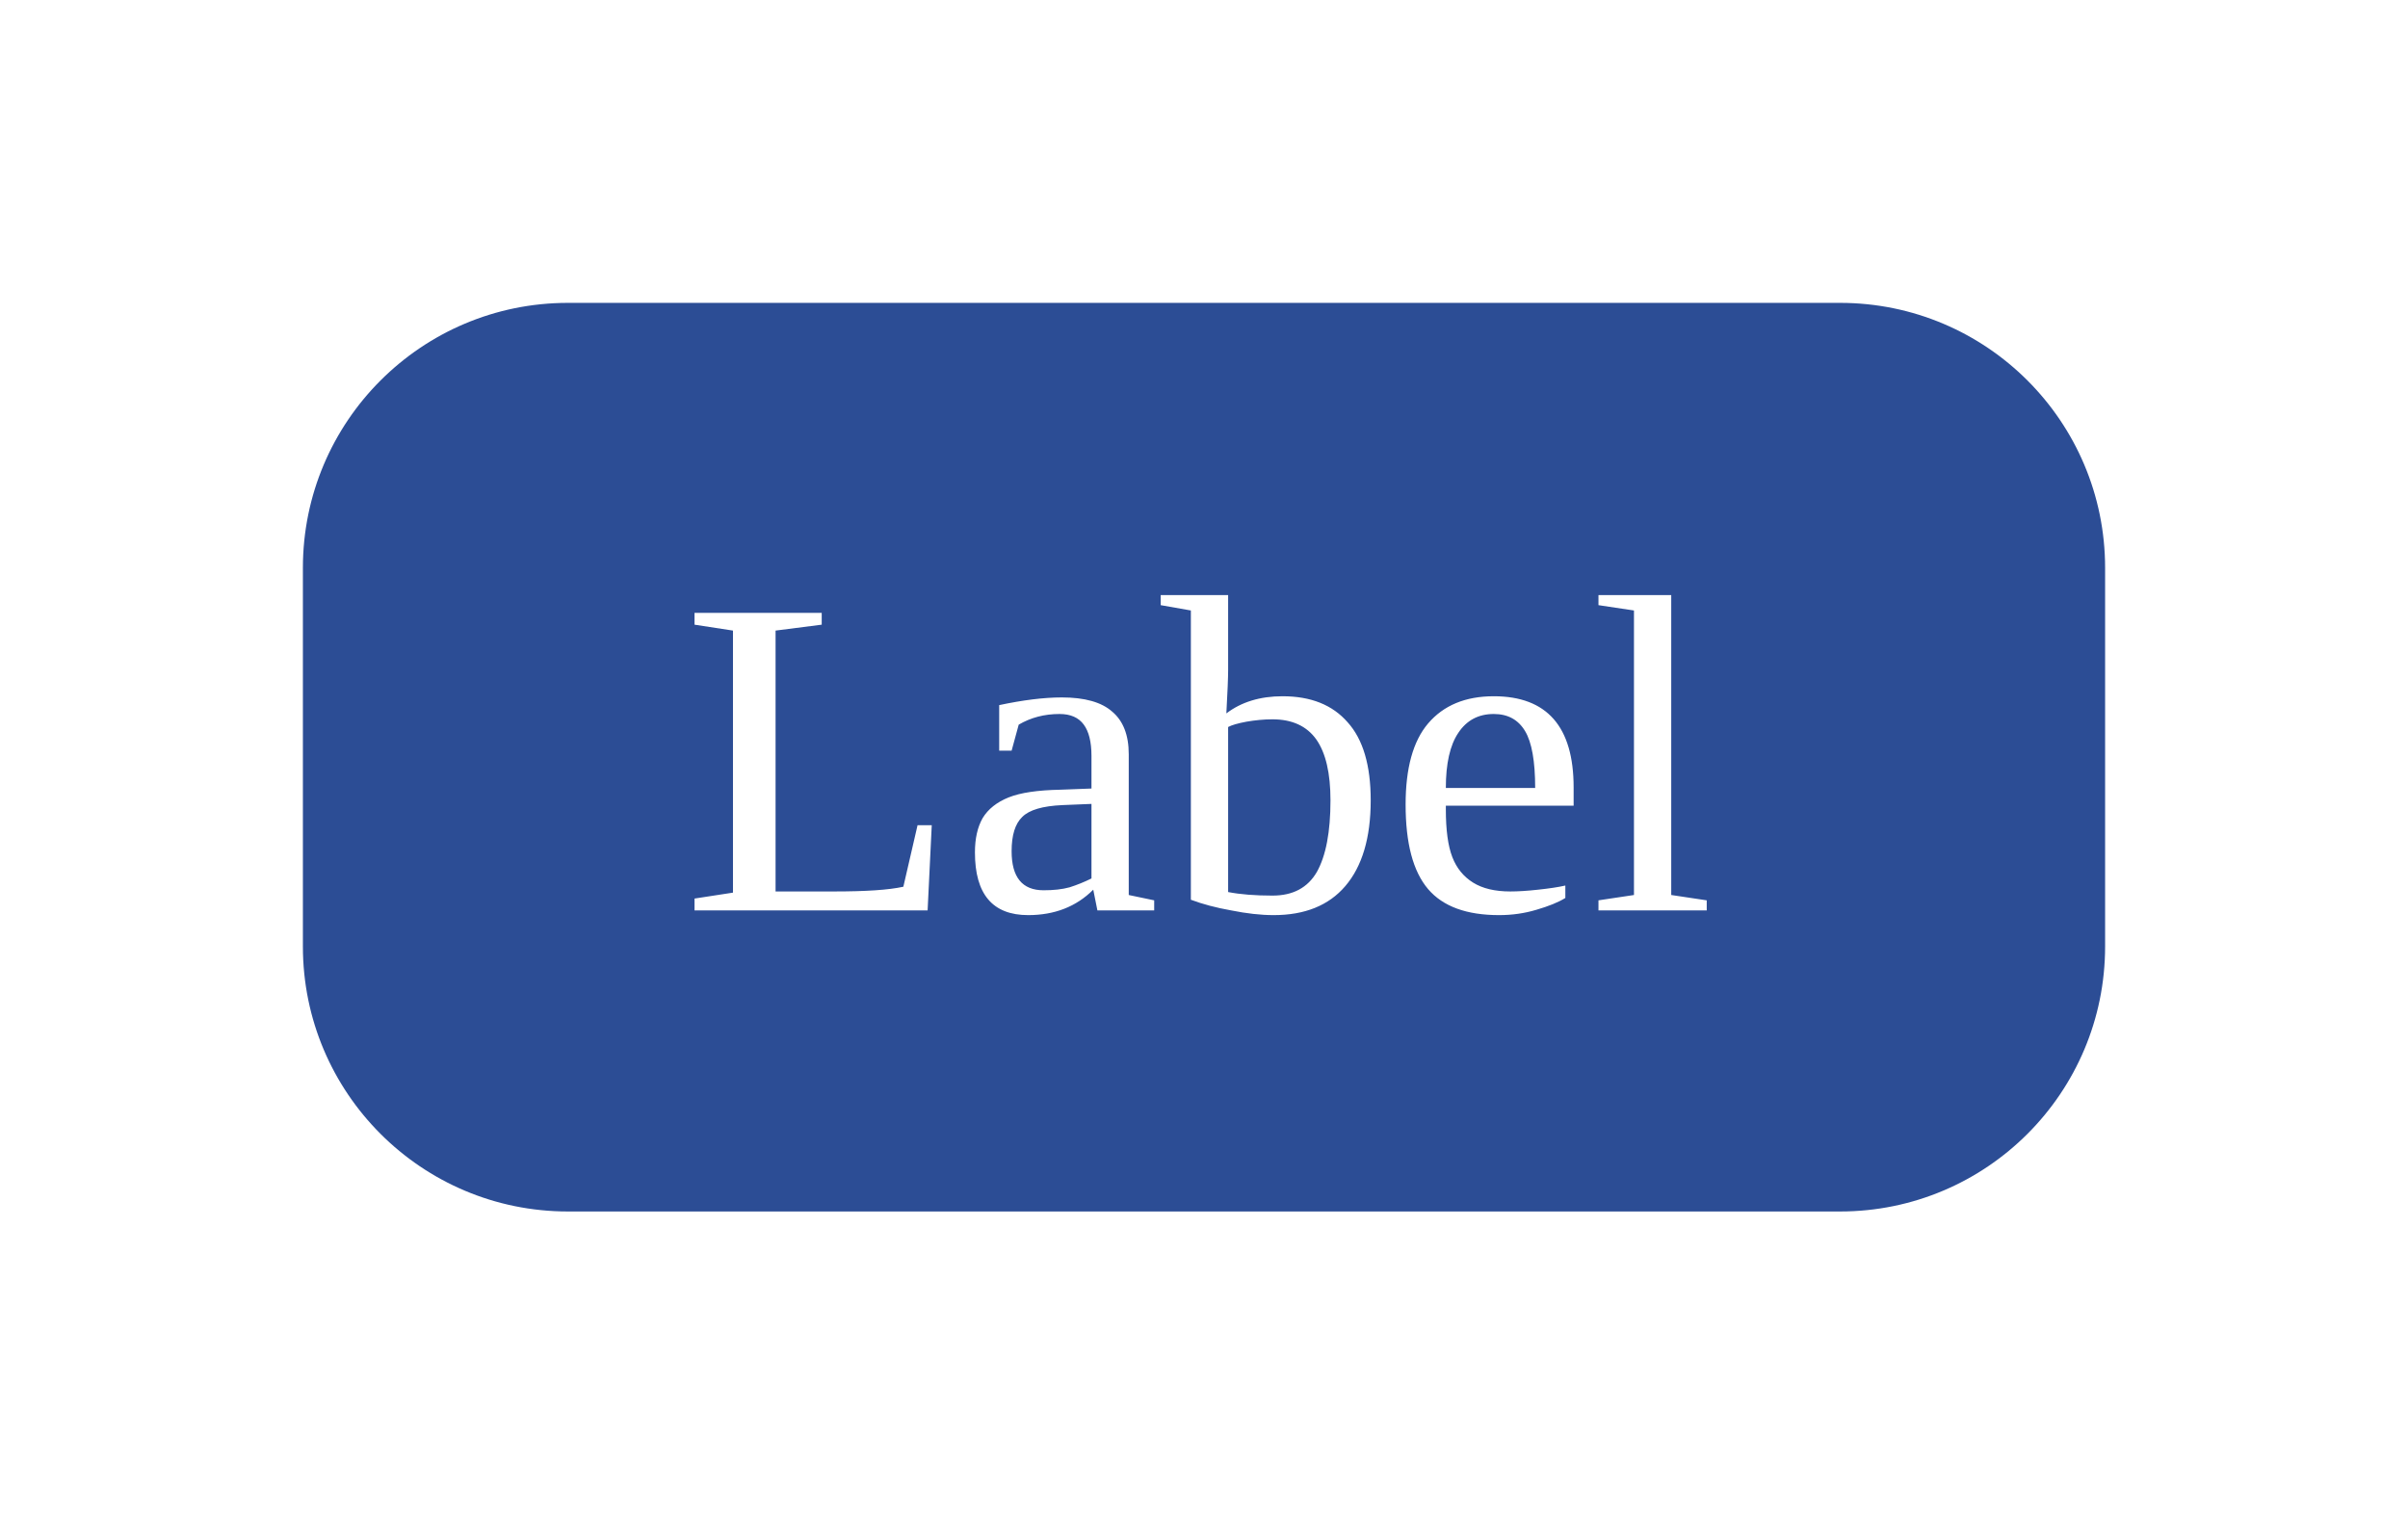
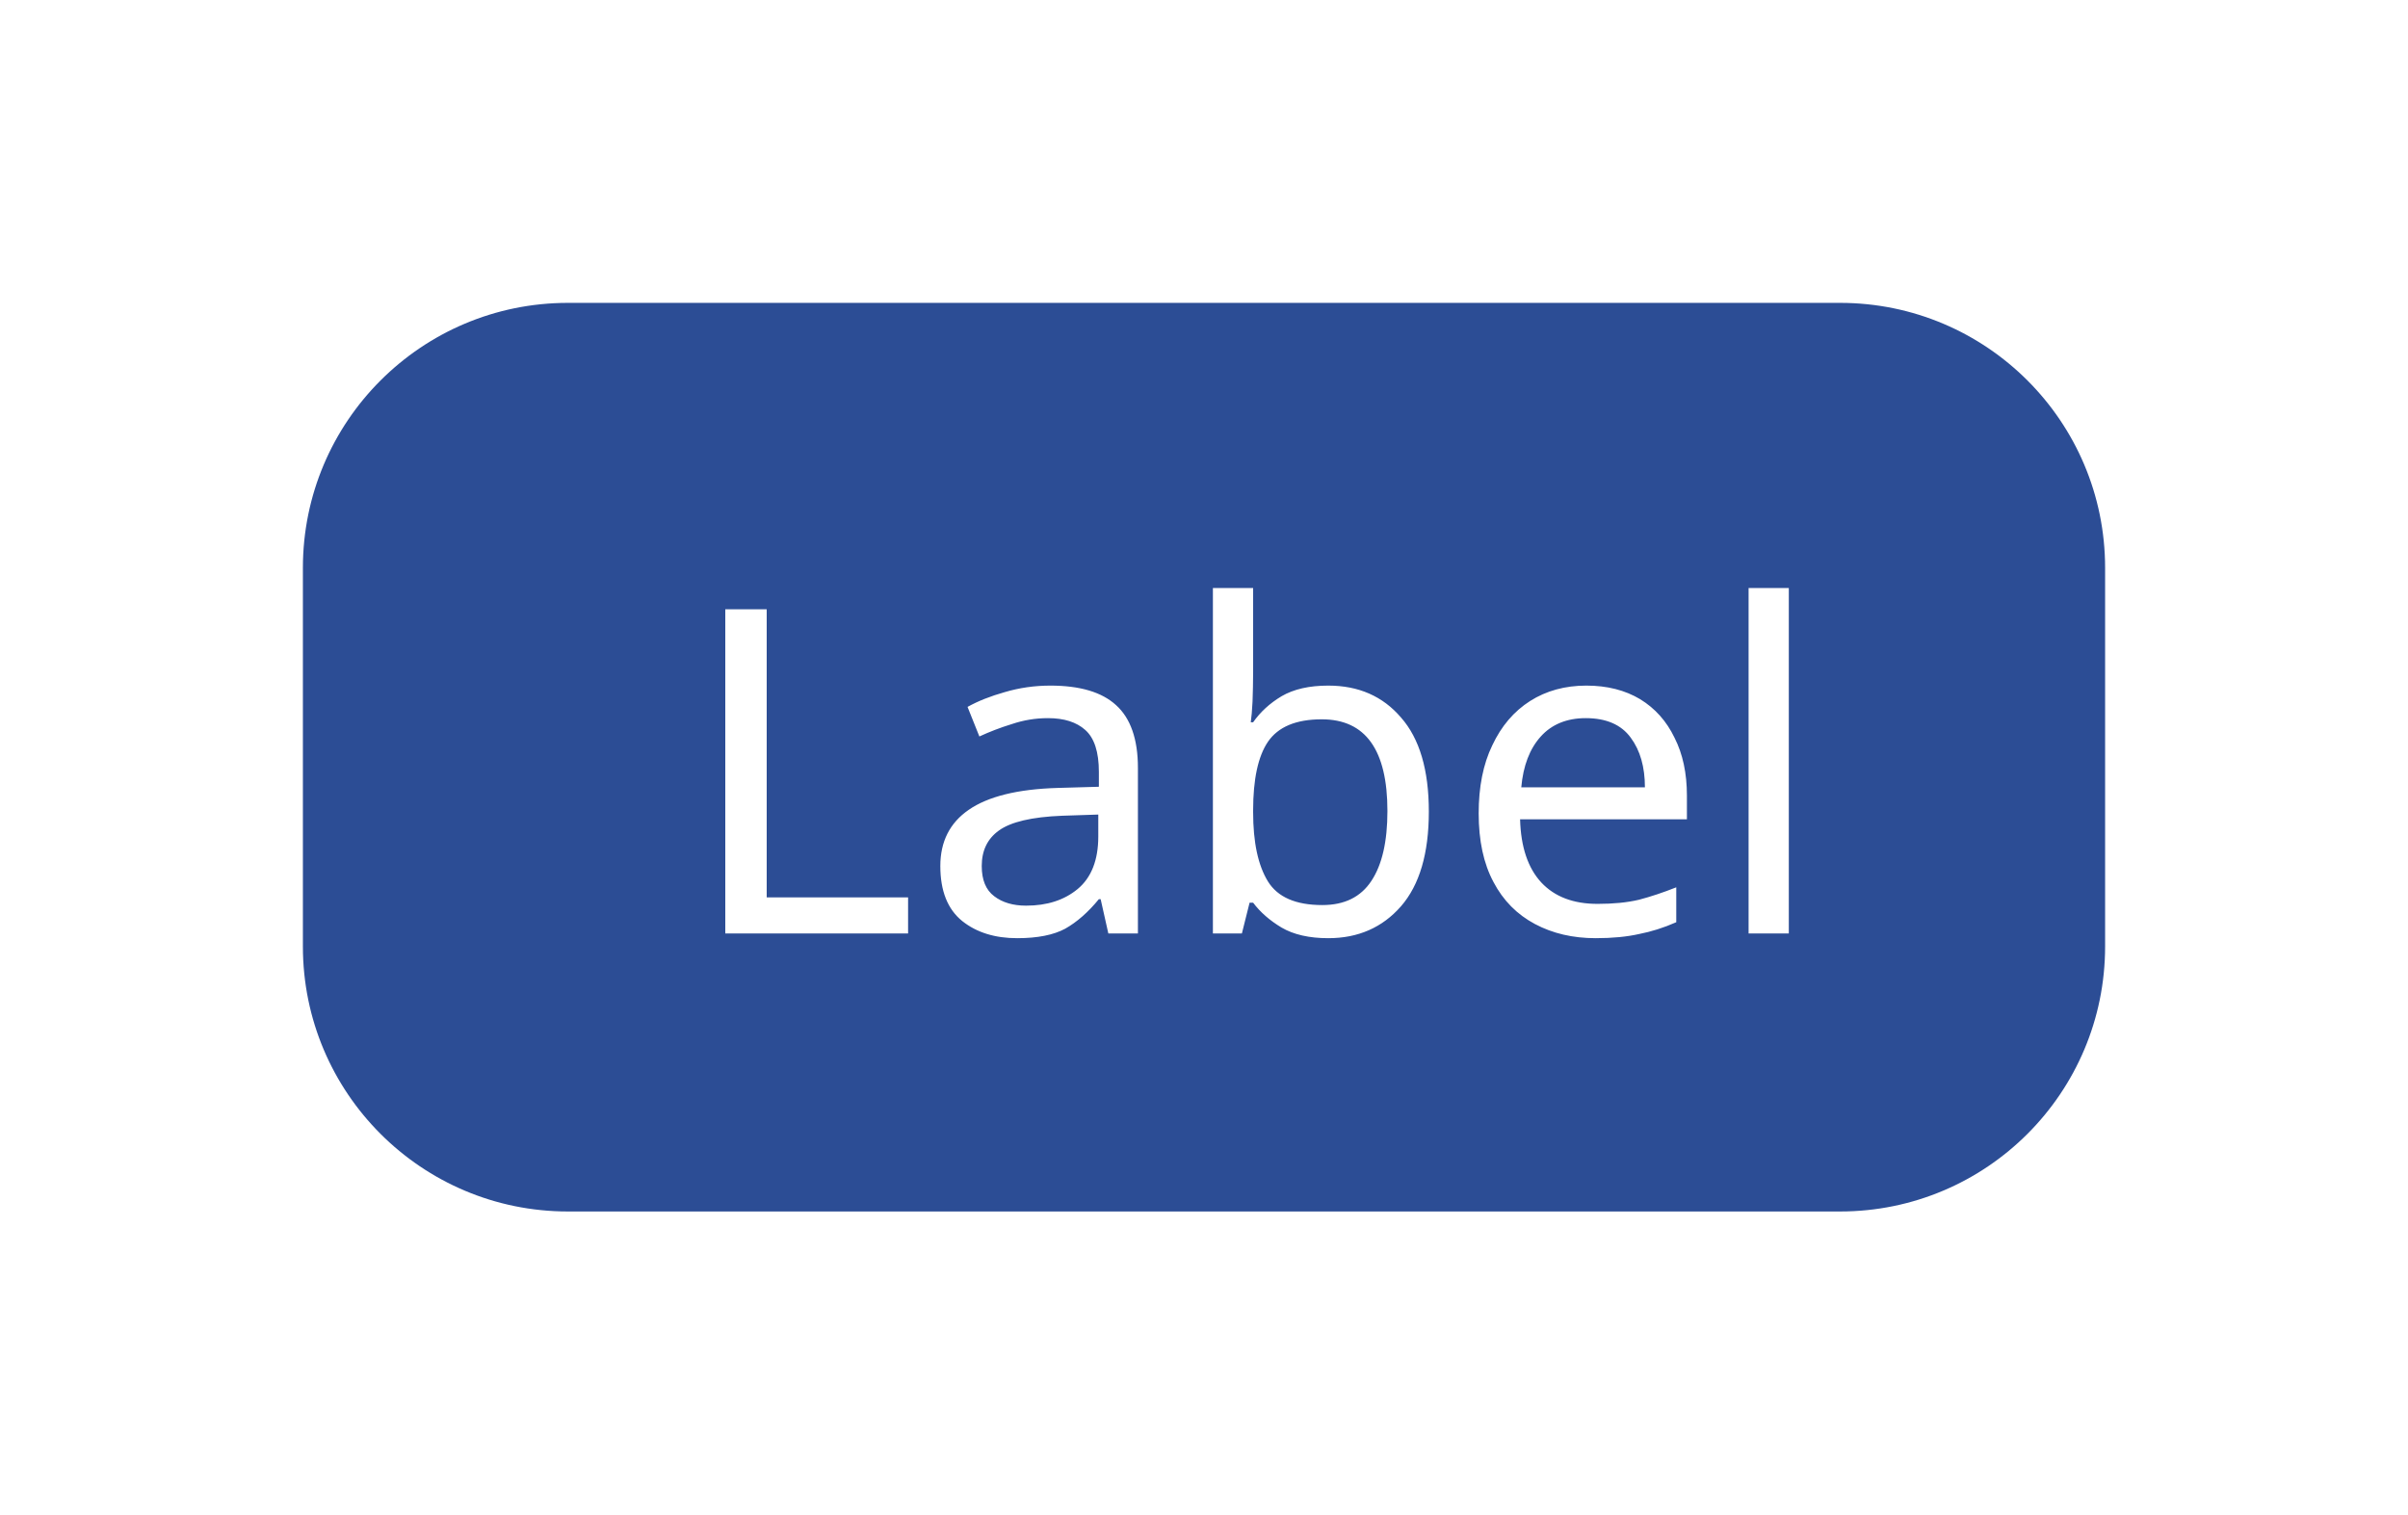
<svg xmlns="http://www.w3.org/2000/svg" width="63.6" height="40" viewBox="0 0 63.6 40">
  <rect data-part="container" data-tokens="height=component-height-75-desktop;paddingInlineStart=base-padding-horizontal-small;paddingInlineEnd=base-padding-horizontal-small;gap=base-gap-small;cornerRadius=corner-radius-medium-size-small;fill=neutral-subdued-background-color-default" x="8" y="8" width="47.6" height="24" rx="7" fill="rgb(44, 77, 149)" />
-   <text data-part="label" data-tokens="color=color-transparent-static-white-1000;fontSize=font-size-75;fontWeight=medium-font-weight" x="18" y="20" font-family="adobe-clean-spectrum-vf, Adobe Clean, Source Sans 3, sans-serif" font-size="12" font-weight="500" dominant-baseline="central" fill="rgb(255, 255, 255)">Label</text>
+   <text data-part="label" data-tokens="color=color-transparent-static-white-1000;fontSize=font-size-75;fontWeight=medium-font-weight" x="18" y="20" font-family="adobe-clean-spectrum-vf, Adobe Clean, 'Source Sans 3', sans-serif" font-size="12" font-weight="500" dominant-baseline="central" fill="rgb(255, 255, 255)">Label</text>
</svg>
